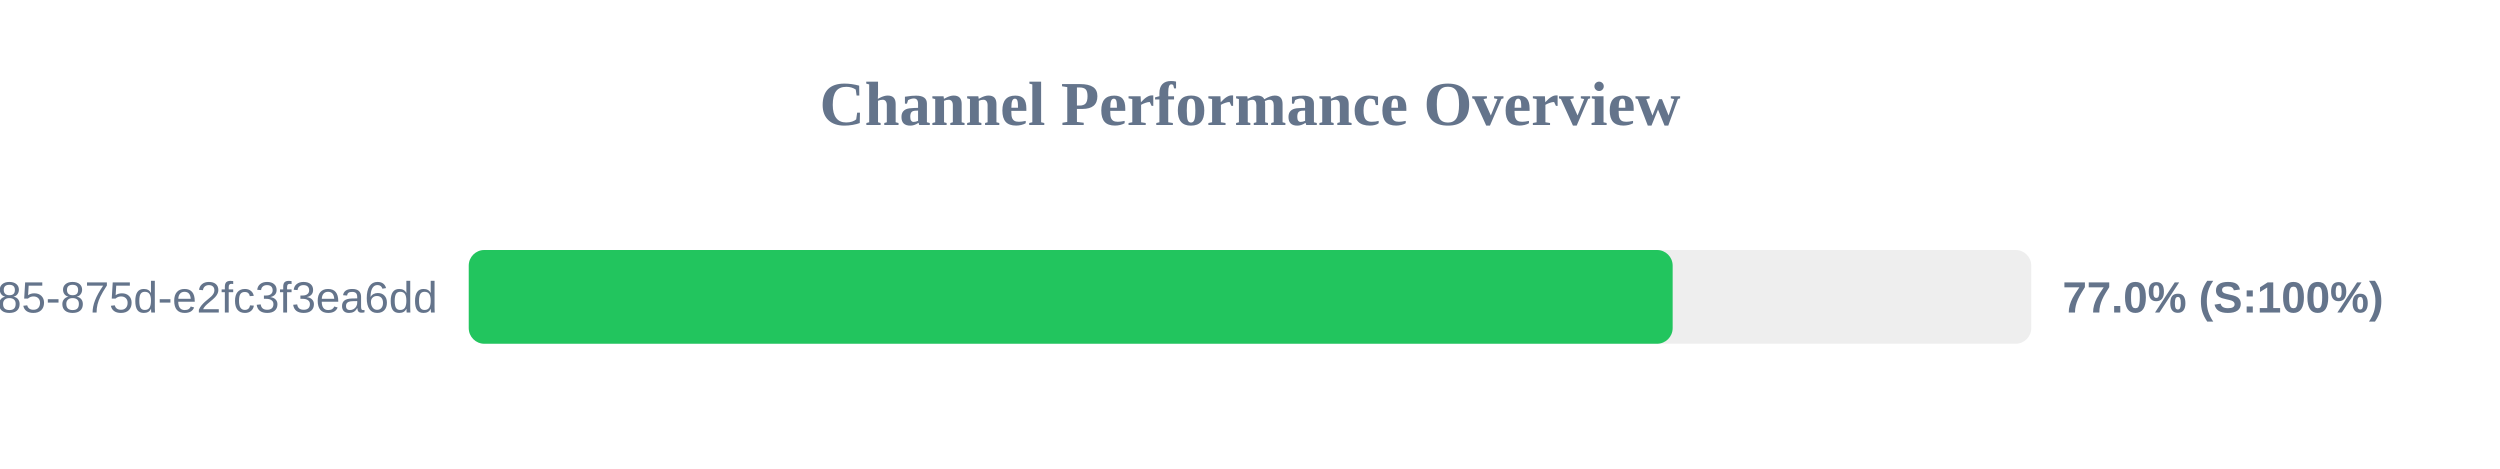
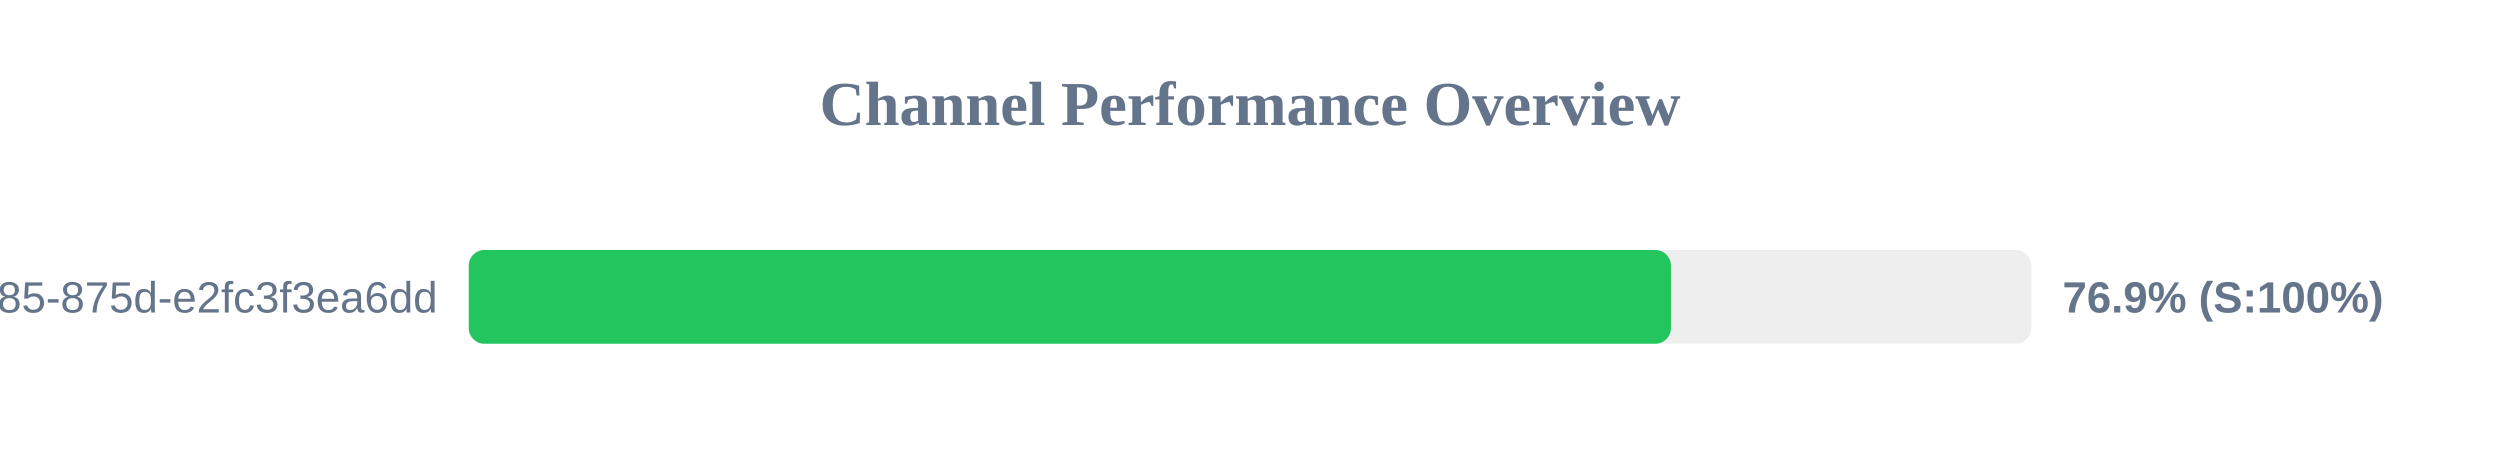
<svg xmlns="http://www.w3.org/2000/svg" width="800" height="150" version="1.1">
  <style>
        .row { font: 14px Arial; fill: #64748b; }
        .score { font: bold 14px Arial; fill: #64748b; }
    </style>
  <text x="400" y="40" text-anchor="middle" font-size="20px" font-weight="bold" fill="#64748b">Channel Performance Overview</text>
  <rect x="150" y="80" width="500" height="30" fill="#eee" rx="5" />
-   <rect x="150" y="80" width="385.25" height="30" fill="#22c55e" rx="5" />
+   <rect x="150" y="80" width="384.7" height="30" fill="#22c55e" rx="5" />
  <text x="140" y="100" text-anchor="end" class="row">?uuid=1045aedf-053c-4585-875d-e2fc3f3ea6dd</text>
-   <text x="660" y="100" text-anchor="start" class="score">77.0% (S:100%)</text>
+   <text x="660" y="100" text-anchor="start" class="score">76.9% (S:100%)</text>
</svg>
